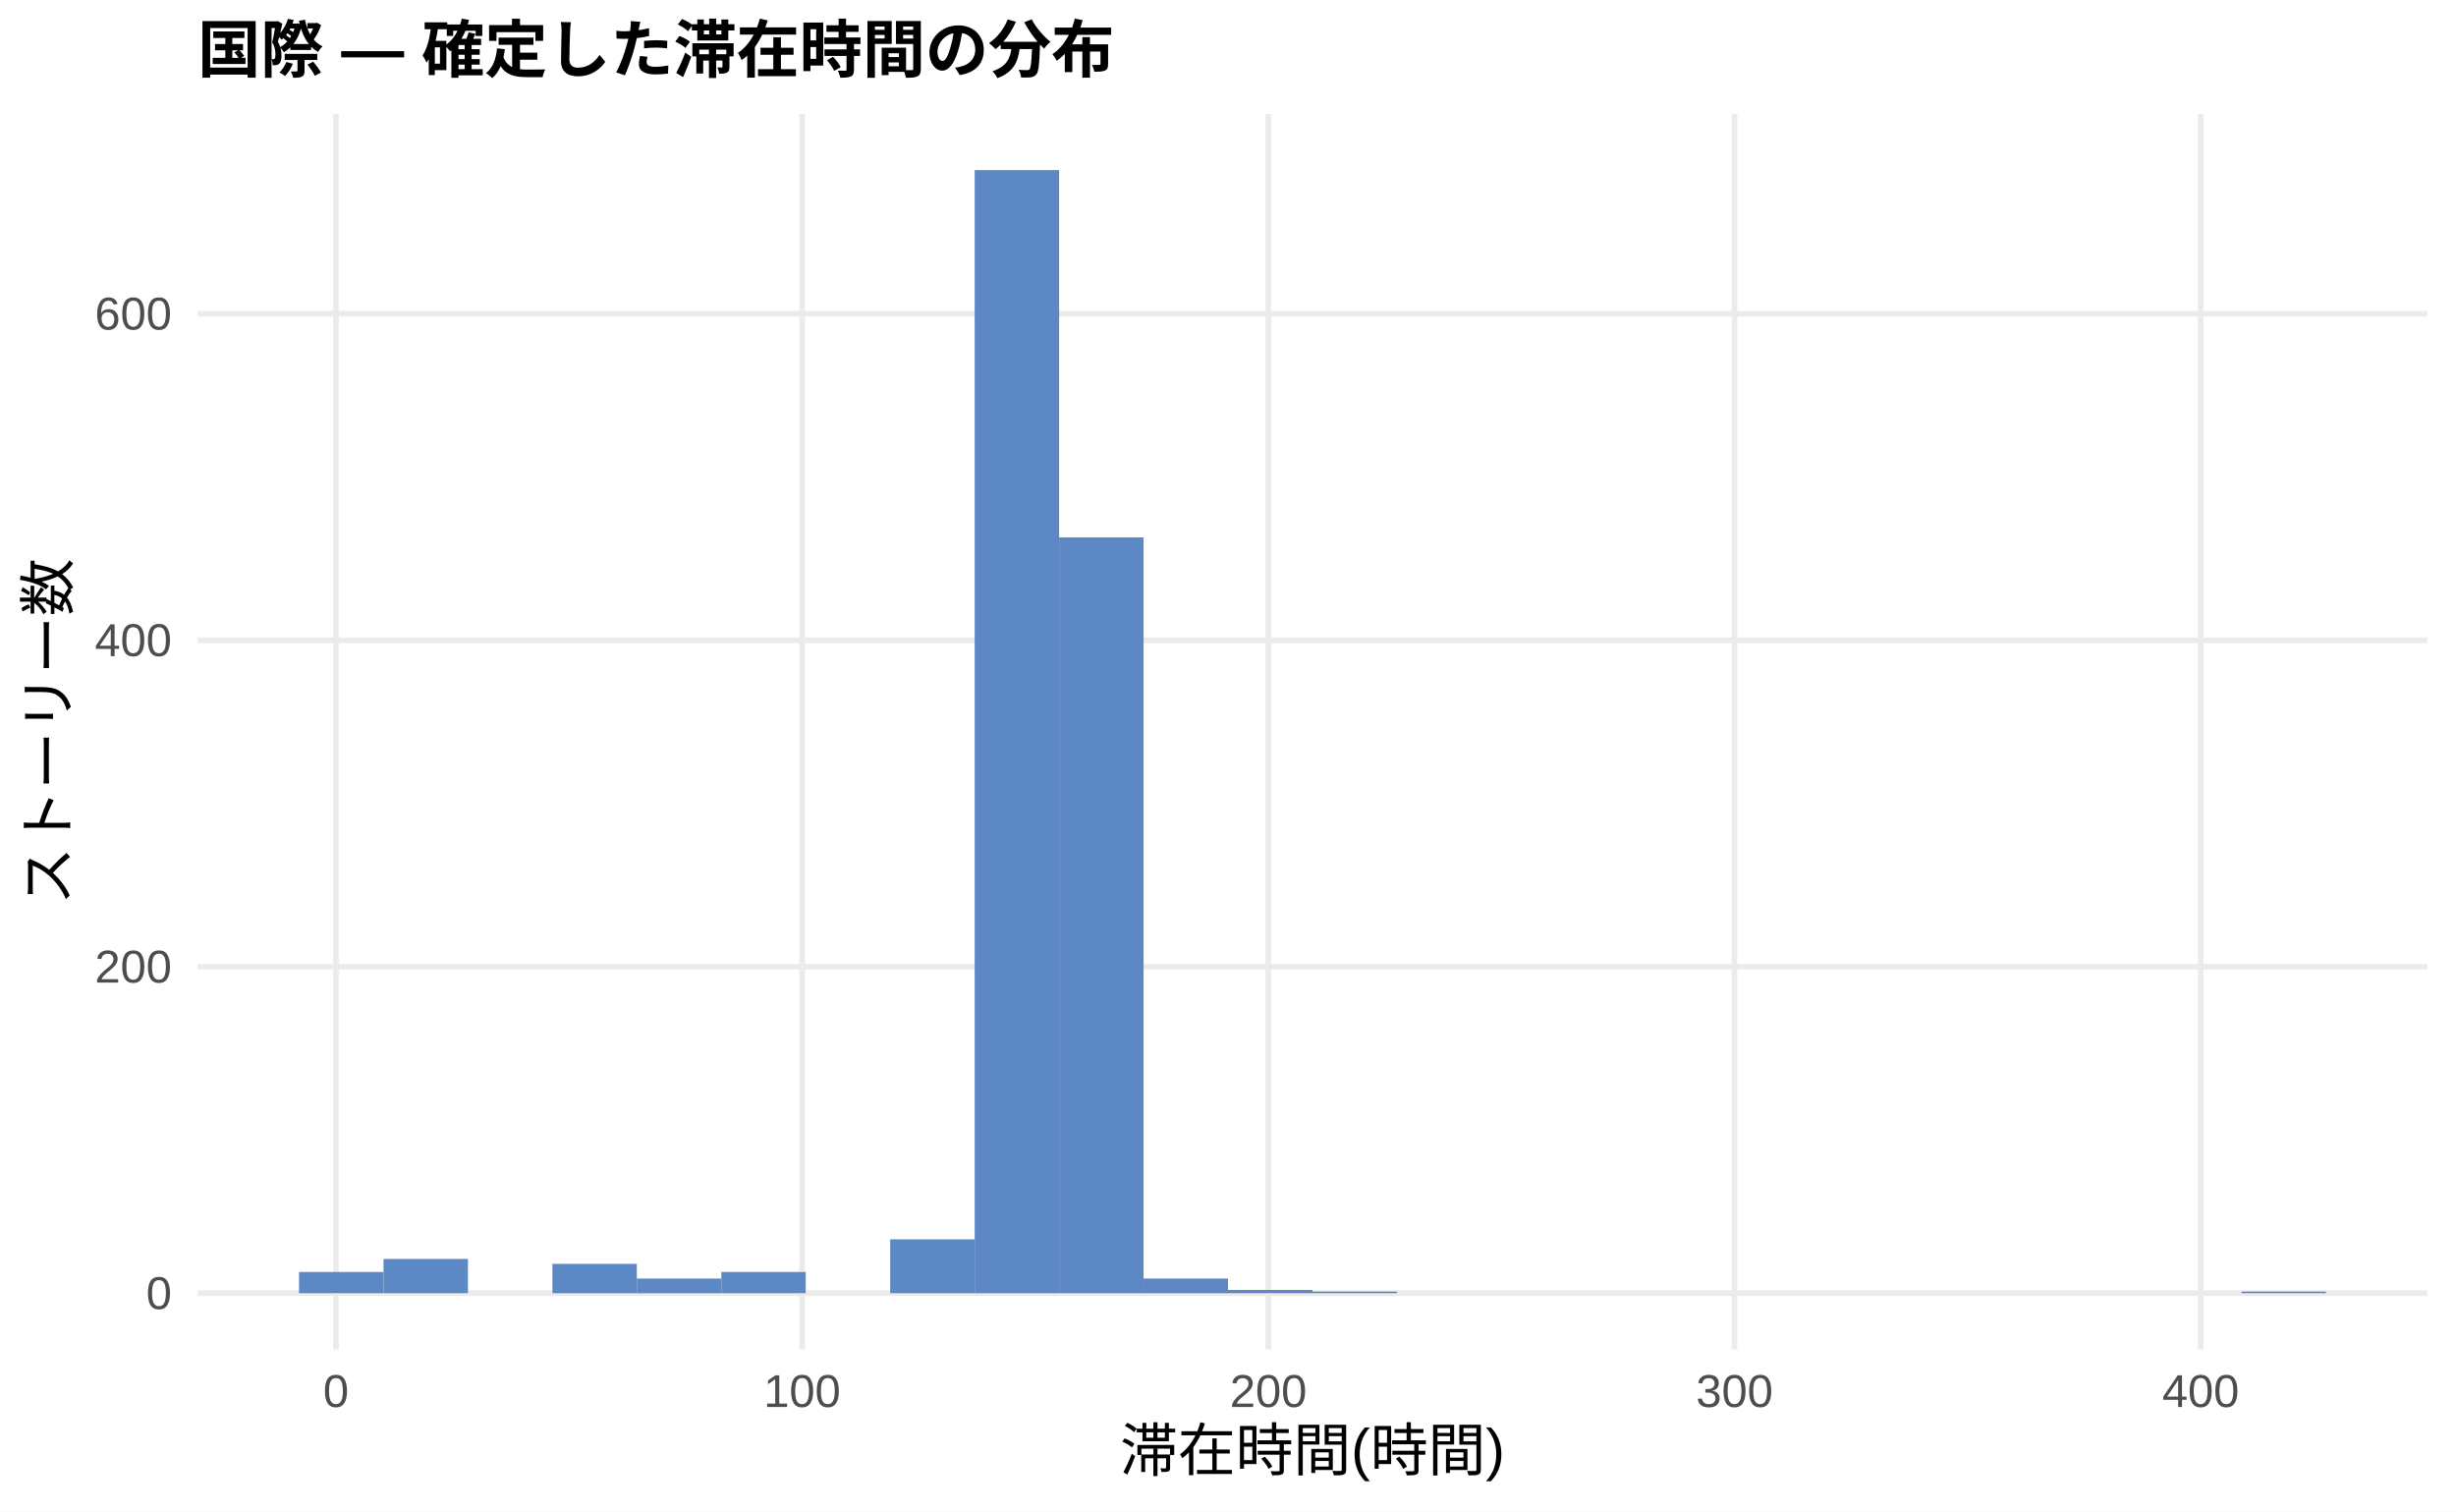
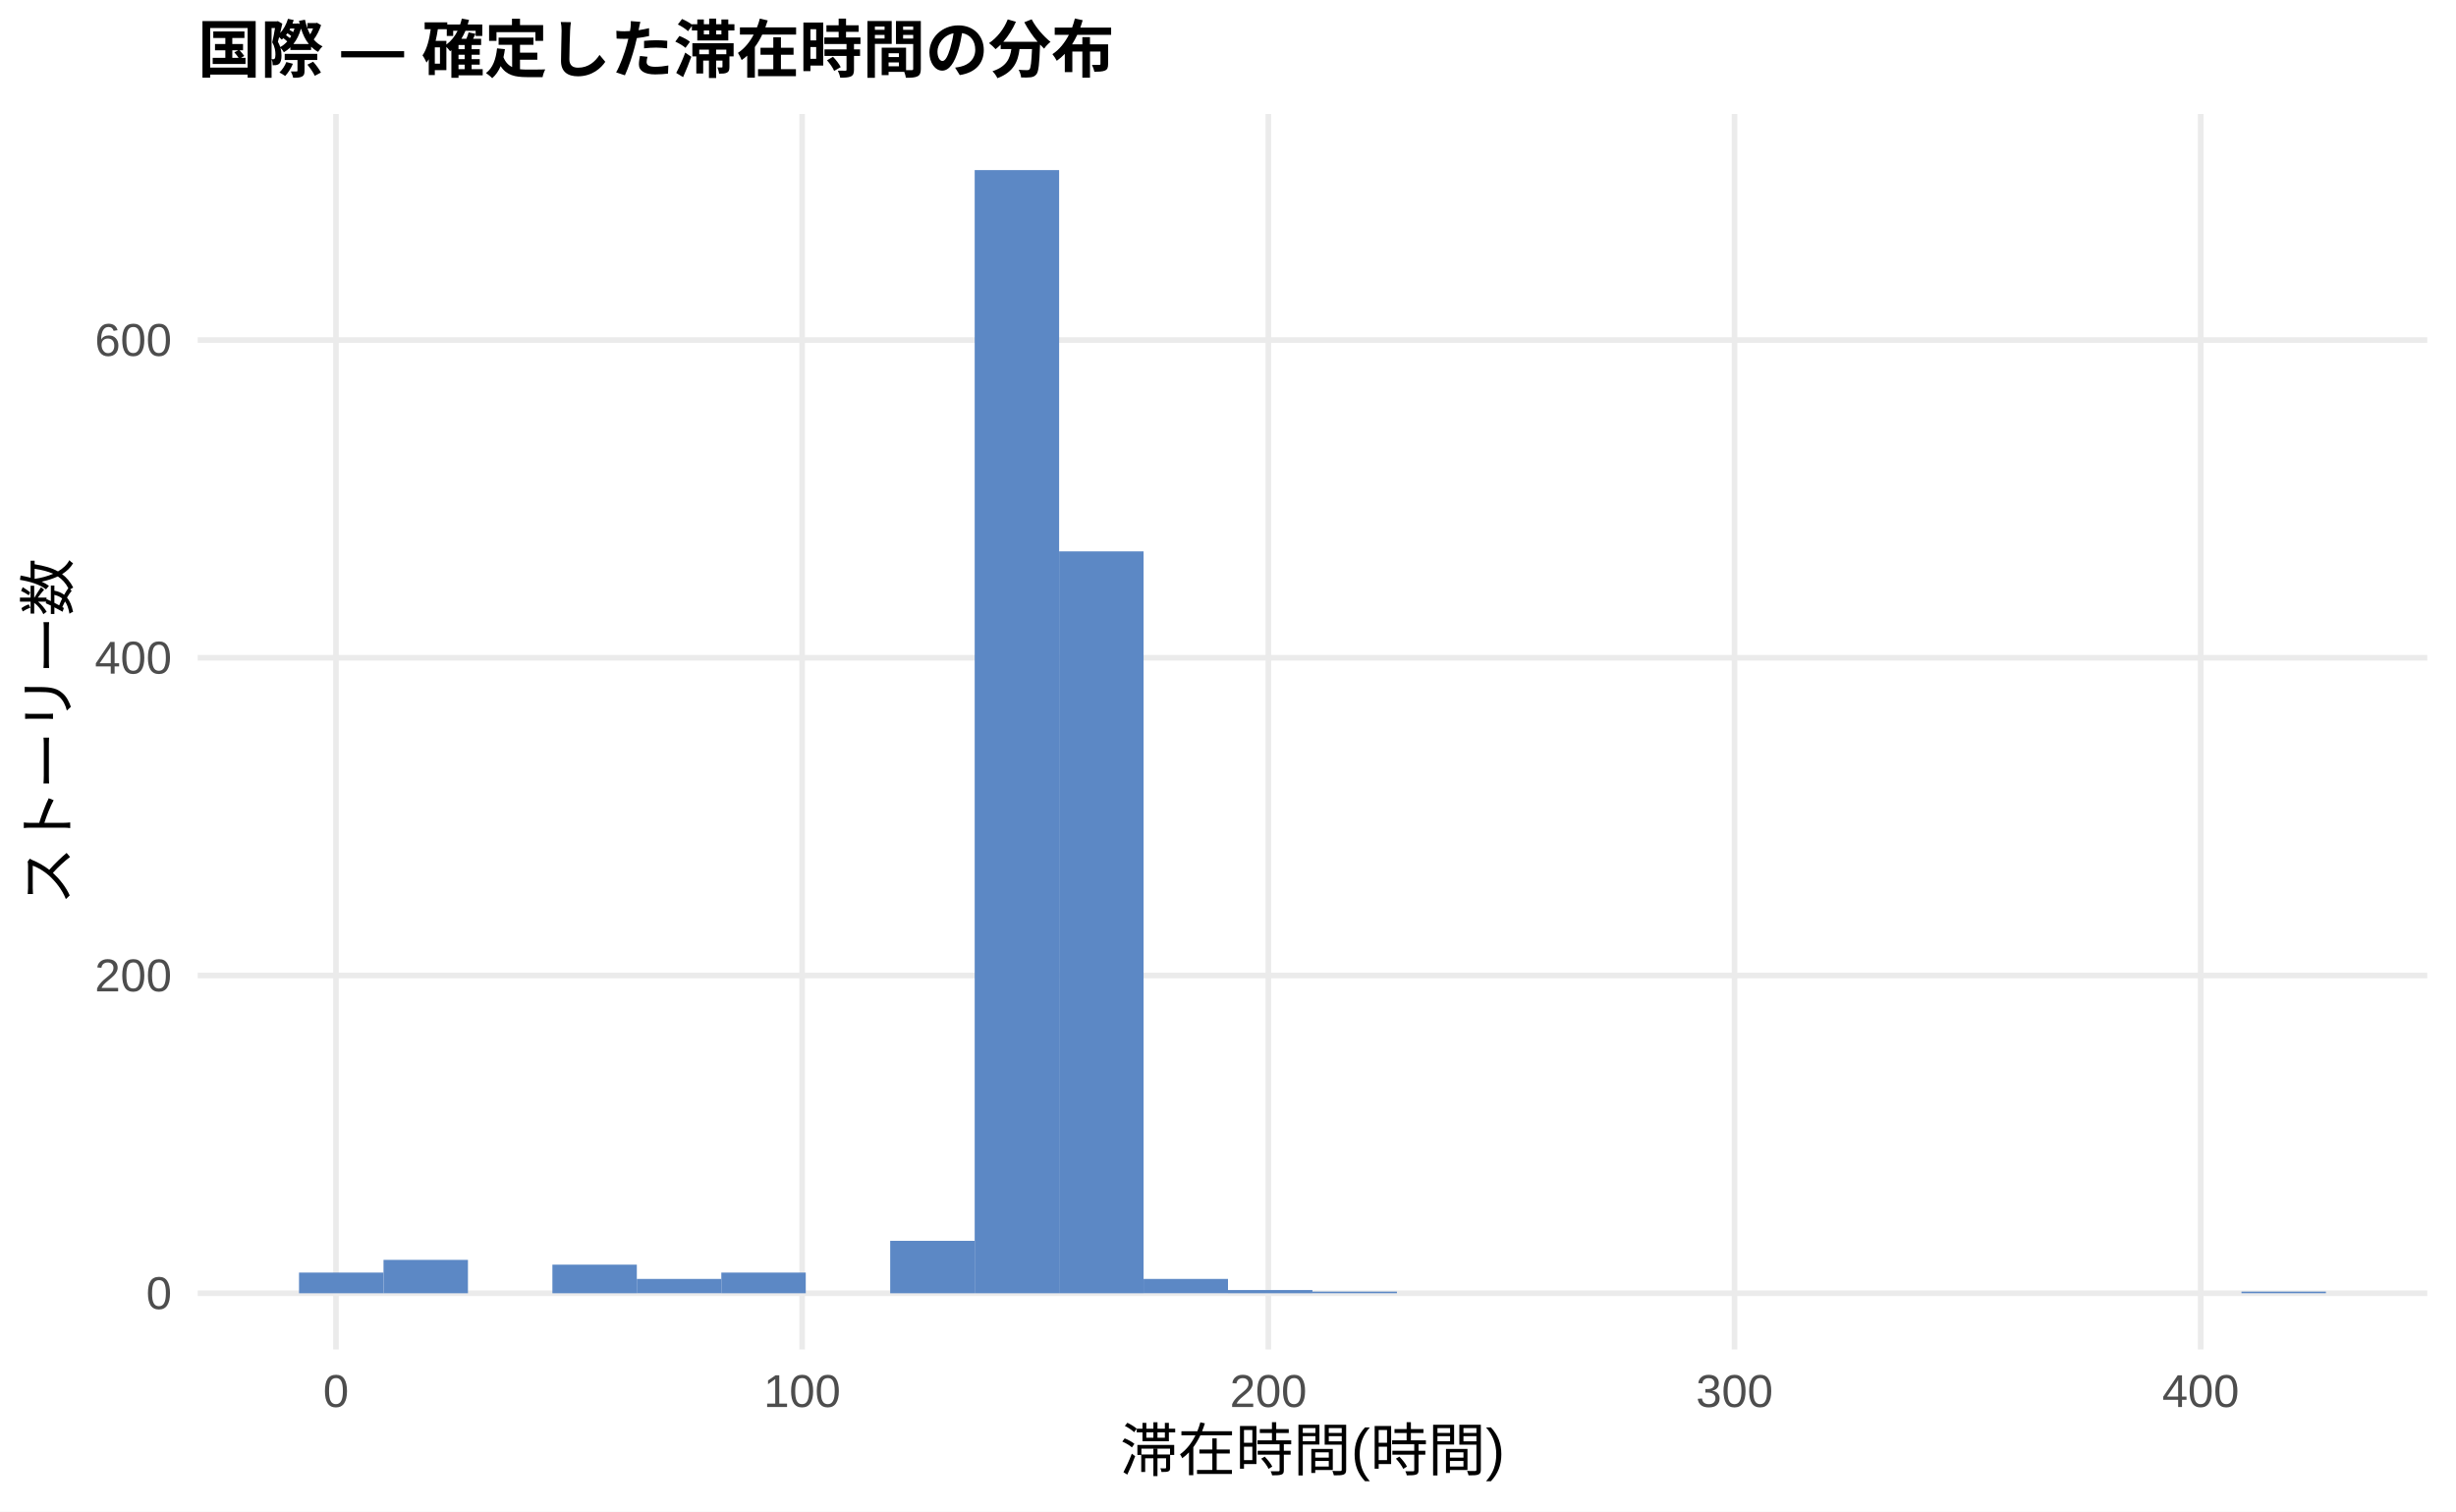
<svg xmlns="http://www.w3.org/2000/svg" width="468.00pt" height="288.00pt" viewBox="0 0 468.00 288.00">
  <g class="svglite">
    <defs>
      <style type="text/css">
    .svglite line, .svglite polyline, .svglite polygon, .svglite path, .svglite rect, .svglite circle {
      fill: none;
      stroke: #000000;
      stroke-linecap: round;
      stroke-linejoin: round;
      stroke-miterlimit: 10.00;
    }
    .svglite text {
      white-space: pre;
    }
    .svglite g.glyphgroup path {
      fill: inherit;
      stroke: none;
    }
  </style>
    </defs>
    <rect width="100%" height="100%" style="stroke: none; fill: #FFFFFF;" />
    <defs>
      <clipPath id="cpMC4wMHw0NjguMDB8MC4wMHwyODguMDA=">
        <rect x="0.00" y="0.00" width="468.00" height="288.00" />
      </clipPath>
    </defs>
    <g clip-path="url(#cpMC4wMHw0NjguMDB8MC4wMHwyODguMDA=)">
      <rect x="0.00" y="0.00" width="468.00" height="288.00" style="stroke-width: 1.07; stroke: none; fill: #FFFFFF;" />
    </g>
    <defs>
      <clipPath id="cpMzcuNjd8NDYyLjUyfDIxLjcxfDI1Ny4xMg==">
        <rect x="37.67" y="21.71" width="424.85" height="235.41" />
      </clipPath>
    </defs>
    <g clip-path="url(#cpMzcuNjd8NDYyLjUyfDIxLjcxfDI1Ny4xMg==)">
      <polyline points="37.67,246.42 462.52,246.42 " style="stroke-width: 1.07; stroke: #EBEBEB; stroke-linecap: butt;" />
-       <polyline points="37.67,184.20 462.52,184.20 " style="stroke-width: 1.07; stroke: #EBEBEB; stroke-linecap: butt;" />
-       <polyline points="37.67,121.99 462.52,121.99 " style="stroke-width: 1.07; stroke: #EBEBEB; stroke-linecap: butt;" />
-       <polyline points="37.67,59.78 462.52,59.78 " style="stroke-width: 1.07; stroke: #EBEBEB; stroke-linecap: butt;" />
+       <polyline points="37.67,185.88 462.52,185.88 " style="stroke-width: 1.07; stroke: #EBEBEB; stroke-linecap: butt;" />
+       <polyline points="37.67,125.34 462.52,125.34 " style="stroke-width: 1.07; stroke: #EBEBEB; stroke-linecap: butt;" />
+       <polyline points="37.67,64.80 462.52,64.80 " style="stroke-width: 1.07; stroke: #EBEBEB; stroke-linecap: butt;" />
      <polyline points="64.02,257.12 64.02,21.71 " style="stroke-width: 1.07; stroke: #EBEBEB; stroke-linecap: butt;" />
      <polyline points="152.85,257.12 152.85,21.71 " style="stroke-width: 1.07; stroke: #EBEBEB; stroke-linecap: butt;" />
      <polyline points="241.69,257.12 241.69,21.71 " style="stroke-width: 1.07; stroke: #EBEBEB; stroke-linecap: butt;" />
      <polyline points="330.52,257.12 330.52,21.71 " style="stroke-width: 1.07; stroke: #EBEBEB; stroke-linecap: butt;" />
      <polyline points="419.35,257.12 419.35,21.71 " style="stroke-width: 1.07; stroke: #EBEBEB; stroke-linecap: butt;" />
-       <rect x="56.98" y="242.37" width="16.09" height="4.04" style="stroke-width: 1.07; stroke: none; stroke-linecap: butt; stroke-linejoin: miter; fill: #5C88C5;" />
-       <rect x="73.08" y="239.88" width="16.09" height="6.53" style="stroke-width: 1.07; stroke: none; stroke-linecap: butt; stroke-linejoin: miter; fill: #5C88C5;" />
+       <rect x="56.98" y="242.48" width="16.09" height="3.94" style="stroke-width: 1.07; stroke: none; stroke-linecap: butt; stroke-linejoin: miter; fill: #5C88C5;" />
+       <rect x="73.08" y="240.06" width="16.09" height="6.36" style="stroke-width: 1.07; stroke: none; stroke-linecap: butt; stroke-linejoin: miter; fill: #5C88C5;" />
      <rect x="89.17" y="246.42" width="16.09" height="0.00" style="stroke-width: 1.07; stroke: none; stroke-linecap: butt; stroke-linejoin: miter; fill: #5C88C5;" />
-       <rect x="105.26" y="240.82" width="16.09" height="5.60" style="stroke-width: 1.07; stroke: none; stroke-linecap: butt; stroke-linejoin: miter; fill: #5C88C5;" />
-       <rect x="121.35" y="243.62" width="16.09" height="2.80" style="stroke-width: 1.07; stroke: none; stroke-linecap: butt; stroke-linejoin: miter; fill: #5C88C5;" />
-       <rect x="137.45" y="242.37" width="16.09" height="4.04" style="stroke-width: 1.07; stroke: none; stroke-linecap: butt; stroke-linejoin: miter; fill: #5C88C5;" />
+       <rect x="105.26" y="240.97" width="16.09" height="5.45" style="stroke-width: 1.07; stroke: none; stroke-linecap: butt; stroke-linejoin: miter; fill: #5C88C5;" />
+       <rect x="121.35" y="243.69" width="16.09" height="2.72" style="stroke-width: 1.07; stroke: none; stroke-linecap: butt; stroke-linejoin: miter; fill: #5C88C5;" />
+       <rect x="137.45" y="242.48" width="16.09" height="3.94" style="stroke-width: 1.07; stroke: none; stroke-linecap: butt; stroke-linejoin: miter; fill: #5C88C5;" />
      <rect x="153.54" y="246.42" width="16.09" height="0.00" style="stroke-width: 1.07; stroke: none; stroke-linecap: butt; stroke-linejoin: miter; fill: #5C88C5;" />
-       <rect x="169.63" y="236.15" width="16.09" height="10.26" style="stroke-width: 1.07; stroke: none; stroke-linecap: butt; stroke-linejoin: miter; fill: #5C88C5;" />
+       <rect x="169.63" y="236.43" width="16.09" height="9.99" style="stroke-width: 1.07; stroke: none; stroke-linecap: butt; stroke-linejoin: miter; fill: #5C88C5;" />
      <rect x="185.73" y="32.41" width="16.09" height="214.01" style="stroke-width: 1.07; stroke: none; stroke-linecap: butt; stroke-linejoin: miter; fill: #5C88C5;" />
-       <rect x="201.82" y="102.40" width="16.09" height="144.02" style="stroke-width: 1.07; stroke: none; stroke-linecap: butt; stroke-linejoin: miter; fill: #5C88C5;" />
-       <rect x="217.91" y="243.62" width="16.09" height="2.80" style="stroke-width: 1.07; stroke: none; stroke-linecap: butt; stroke-linejoin: miter; fill: #5C88C5;" />
-       <rect x="234.00" y="245.79" width="16.09" height="0.62" style="stroke-width: 1.07; stroke: none; stroke-linecap: butt; stroke-linejoin: miter; fill: #5C88C5;" />
-       <rect x="250.10" y="246.10" width="16.09" height="0.31" style="stroke-width: 1.07; stroke: none; stroke-linecap: butt; stroke-linejoin: miter; fill: #5C88C5;" />
+       <rect x="201.82" y="105.06" width="16.09" height="141.36" style="stroke-width: 1.07; stroke: none; stroke-linecap: butt; stroke-linejoin: miter; fill: #5C88C5;" />
+       <rect x="217.91" y="243.69" width="16.09" height="2.72" style="stroke-width: 1.07; stroke: none; stroke-linecap: butt; stroke-linejoin: miter; fill: #5C88C5;" />
+       <rect x="234.00" y="245.81" width="16.09" height="0.61" style="stroke-width: 1.07; stroke: none; stroke-linecap: butt; stroke-linejoin: miter; fill: #5C88C5;" />
+       <rect x="250.10" y="246.11" width="16.09" height="0.30" style="stroke-width: 1.07; stroke: none; stroke-linecap: butt; stroke-linejoin: miter; fill: #5C88C5;" />
      <rect x="266.19" y="246.42" width="16.09" height="0.00" style="stroke-width: 1.07; stroke: none; stroke-linecap: butt; stroke-linejoin: miter; fill: #5C88C5;" />
      <rect x="282.28" y="246.42" width="16.09" height="0.00" style="stroke-width: 1.07; stroke: none; stroke-linecap: butt; stroke-linejoin: miter; fill: #5C88C5;" />
      <rect x="298.37" y="246.42" width="16.09" height="0.00" style="stroke-width: 1.07; stroke: none; stroke-linecap: butt; stroke-linejoin: miter; fill: #5C88C5;" />
      <rect x="314.47" y="246.42" width="16.09" height="0.00" style="stroke-width: 1.07; stroke: none; stroke-linecap: butt; stroke-linejoin: miter; fill: #5C88C5;" />
      <rect x="330.56" y="246.42" width="16.09" height="0.00" style="stroke-width: 1.07; stroke: none; stroke-linecap: butt; stroke-linejoin: miter; fill: #5C88C5;" />
      <rect x="346.65" y="246.42" width="16.09" height="0.00" style="stroke-width: 1.07; stroke: none; stroke-linecap: butt; stroke-linejoin: miter; fill: #5C88C5;" />
      <rect x="362.75" y="246.42" width="16.09" height="0.00" style="stroke-width: 1.07; stroke: none; stroke-linecap: butt; stroke-linejoin: miter; fill: #5C88C5;" />
      <rect x="378.84" y="246.42" width="16.09" height="0.00" style="stroke-width: 1.07; stroke: none; stroke-linecap: butt; stroke-linejoin: miter; fill: #5C88C5;" />
      <rect x="394.93" y="246.42" width="16.09" height="0.00" style="stroke-width: 1.07; stroke: none; stroke-linecap: butt; stroke-linejoin: miter; fill: #5C88C5;" />
      <rect x="411.02" y="246.42" width="16.09" height="0.00" style="stroke-width: 1.07; stroke: none; stroke-linecap: butt; stroke-linejoin: miter; fill: #5C88C5;" />
-       <rect x="427.12" y="246.10" width="16.09" height="0.31" style="stroke-width: 1.07; stroke: none; stroke-linecap: butt; stroke-linejoin: miter; fill: #5C88C5;" />
+       <rect x="427.12" y="246.11" width="16.09" height="0.30" style="stroke-width: 1.07; stroke: none; stroke-linecap: butt; stroke-linejoin: miter; fill: #5C88C5;" />
    </g>
    <g clip-path="url(#cpMC4wMHw0NjguMDB8MC4wMHwyODguMDA=)">
      <text x="32.74" y="249.44" text-anchor="end" style="font-size: 8.80px;fill: #4D4D4D; font-family: &quot;Liberation Sans&quot;;" textLength="4.89px" lengthAdjust="spacingAndGlyphs">0</text>
-       <text x="32.74" y="187.23" text-anchor="end" style="font-size: 8.80px;fill: #4D4D4D; font-family: &quot;Liberation Sans&quot;;" textLength="14.67px" lengthAdjust="spacingAndGlyphs">200</text>
-       <text x="32.74" y="125.02" text-anchor="end" style="font-size: 8.80px;fill: #4D4D4D; font-family: &quot;Liberation Sans&quot;;" textLength="14.67px" lengthAdjust="spacingAndGlyphs">400</text>
-       <text x="32.74" y="62.81" text-anchor="end" style="font-size: 8.80px;fill: #4D4D4D; font-family: &quot;Liberation Sans&quot;;" textLength="14.67px" lengthAdjust="spacingAndGlyphs">600</text>
+       <text x="32.74" y="188.90" text-anchor="end" style="font-size: 8.80px;fill: #4D4D4D; font-family: &quot;Liberation Sans&quot;;" textLength="14.67px" lengthAdjust="spacingAndGlyphs">200</text>
+       <text x="32.74" y="128.36" text-anchor="end" style="font-size: 8.80px;fill: #4D4D4D; font-family: &quot;Liberation Sans&quot;;" textLength="14.67px" lengthAdjust="spacingAndGlyphs">400</text>
+       <text x="32.74" y="67.82" text-anchor="end" style="font-size: 8.80px;fill: #4D4D4D; font-family: &quot;Liberation Sans&quot;;" textLength="14.67px" lengthAdjust="spacingAndGlyphs">600</text>
      <text x="64.02" y="268.10" text-anchor="middle" style="font-size: 8.80px;fill: #4D4D4D; font-family: &quot;Liberation Sans&quot;;" textLength="4.89px" lengthAdjust="spacingAndGlyphs">0</text>
      <text x="152.85" y="268.10" text-anchor="middle" style="font-size: 8.80px;fill: #4D4D4D; font-family: &quot;Liberation Sans&quot;;" textLength="14.67px" lengthAdjust="spacingAndGlyphs">100</text>
      <text x="241.69" y="268.10" text-anchor="middle" style="font-size: 8.80px;fill: #4D4D4D; font-family: &quot;Liberation Sans&quot;;" textLength="14.67px" lengthAdjust="spacingAndGlyphs">200</text>
      <text x="330.52" y="268.10" text-anchor="middle" style="font-size: 8.80px;fill: #4D4D4D; font-family: &quot;Liberation Sans&quot;;" textLength="14.67px" lengthAdjust="spacingAndGlyphs">300</text>
      <text x="419.35" y="268.10" text-anchor="middle" style="font-size: 8.80px;fill: #4D4D4D; font-family: &quot;Liberation Sans&quot;;" textLength="14.67px" lengthAdjust="spacingAndGlyphs">400</text>
      <text x="250.10" y="280.24" text-anchor="middle" style="font-size: 11.00px; font-family: &quot;Liberation Sans&quot;;" textLength="73.31px" lengthAdjust="spacingAndGlyphs">滞在時間(時間)</text>
      <text transform="translate(13.05,139.41) rotate(-90)" text-anchor="middle" style="font-size: 11.00px; font-family: &quot;Liberation Sans&quot;;" textLength="66.00px" lengthAdjust="spacingAndGlyphs">ストーリー数</text>
      <text x="37.67" y="13.74" style="font-size: 12.00px; font-weight: bold; font-family: &quot;Liberation Sans&quot;;" textLength="174.66px" lengthAdjust="spacingAndGlyphs">国際 — 確定した滞在時間の分布</text>
    </g>
  </g>
</svg>
